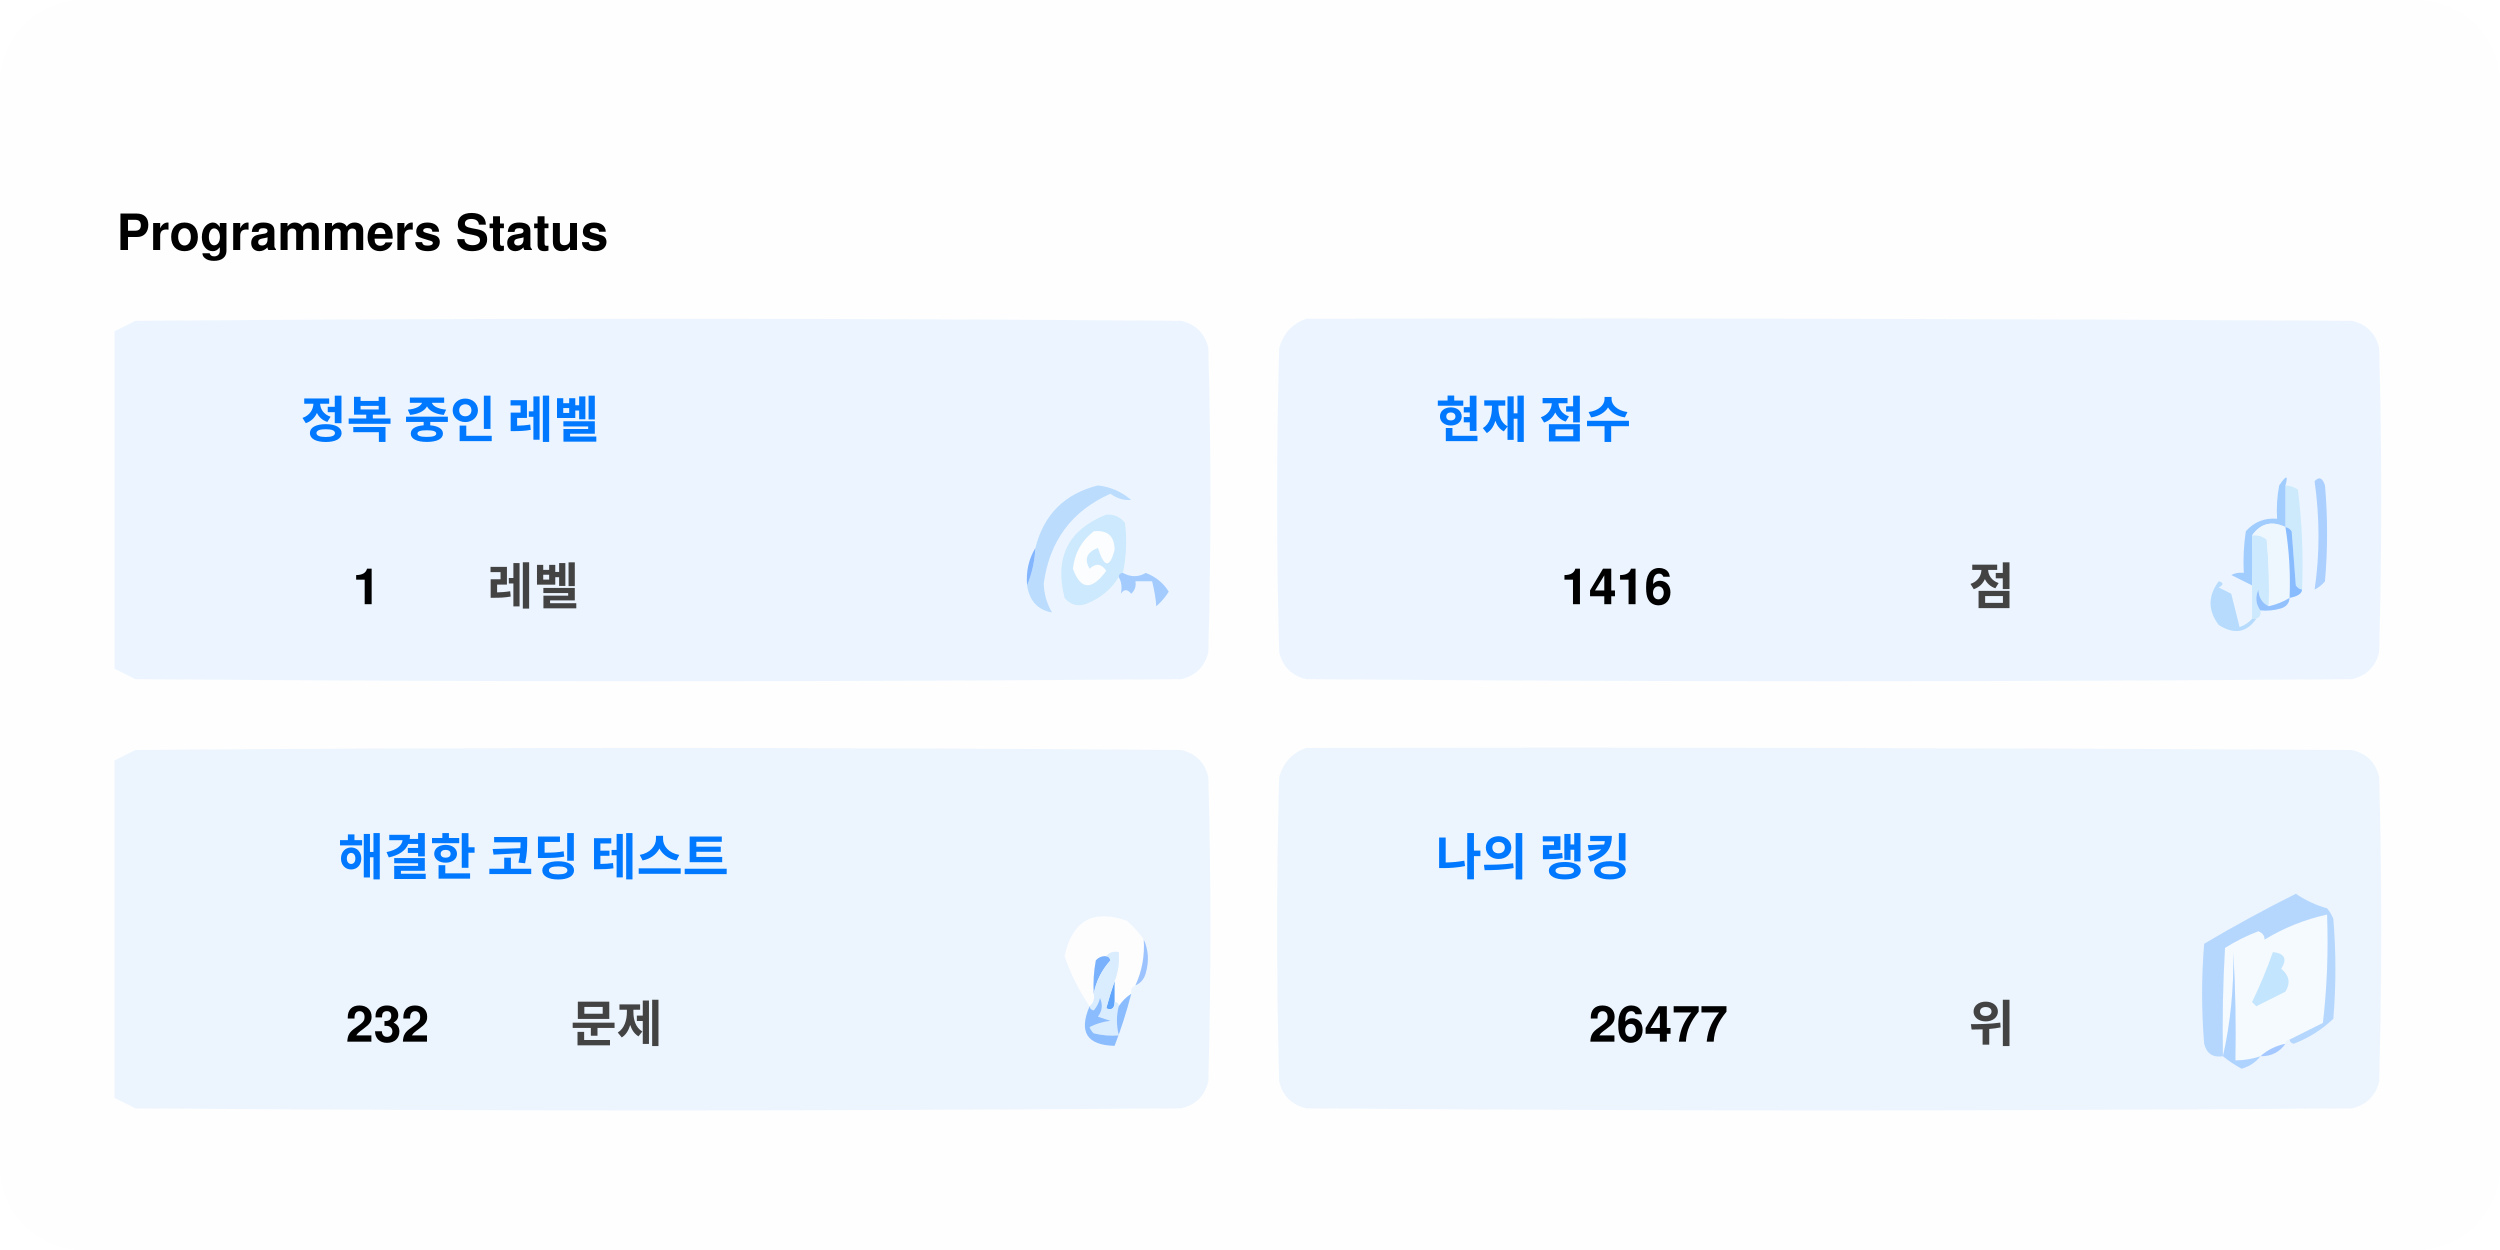
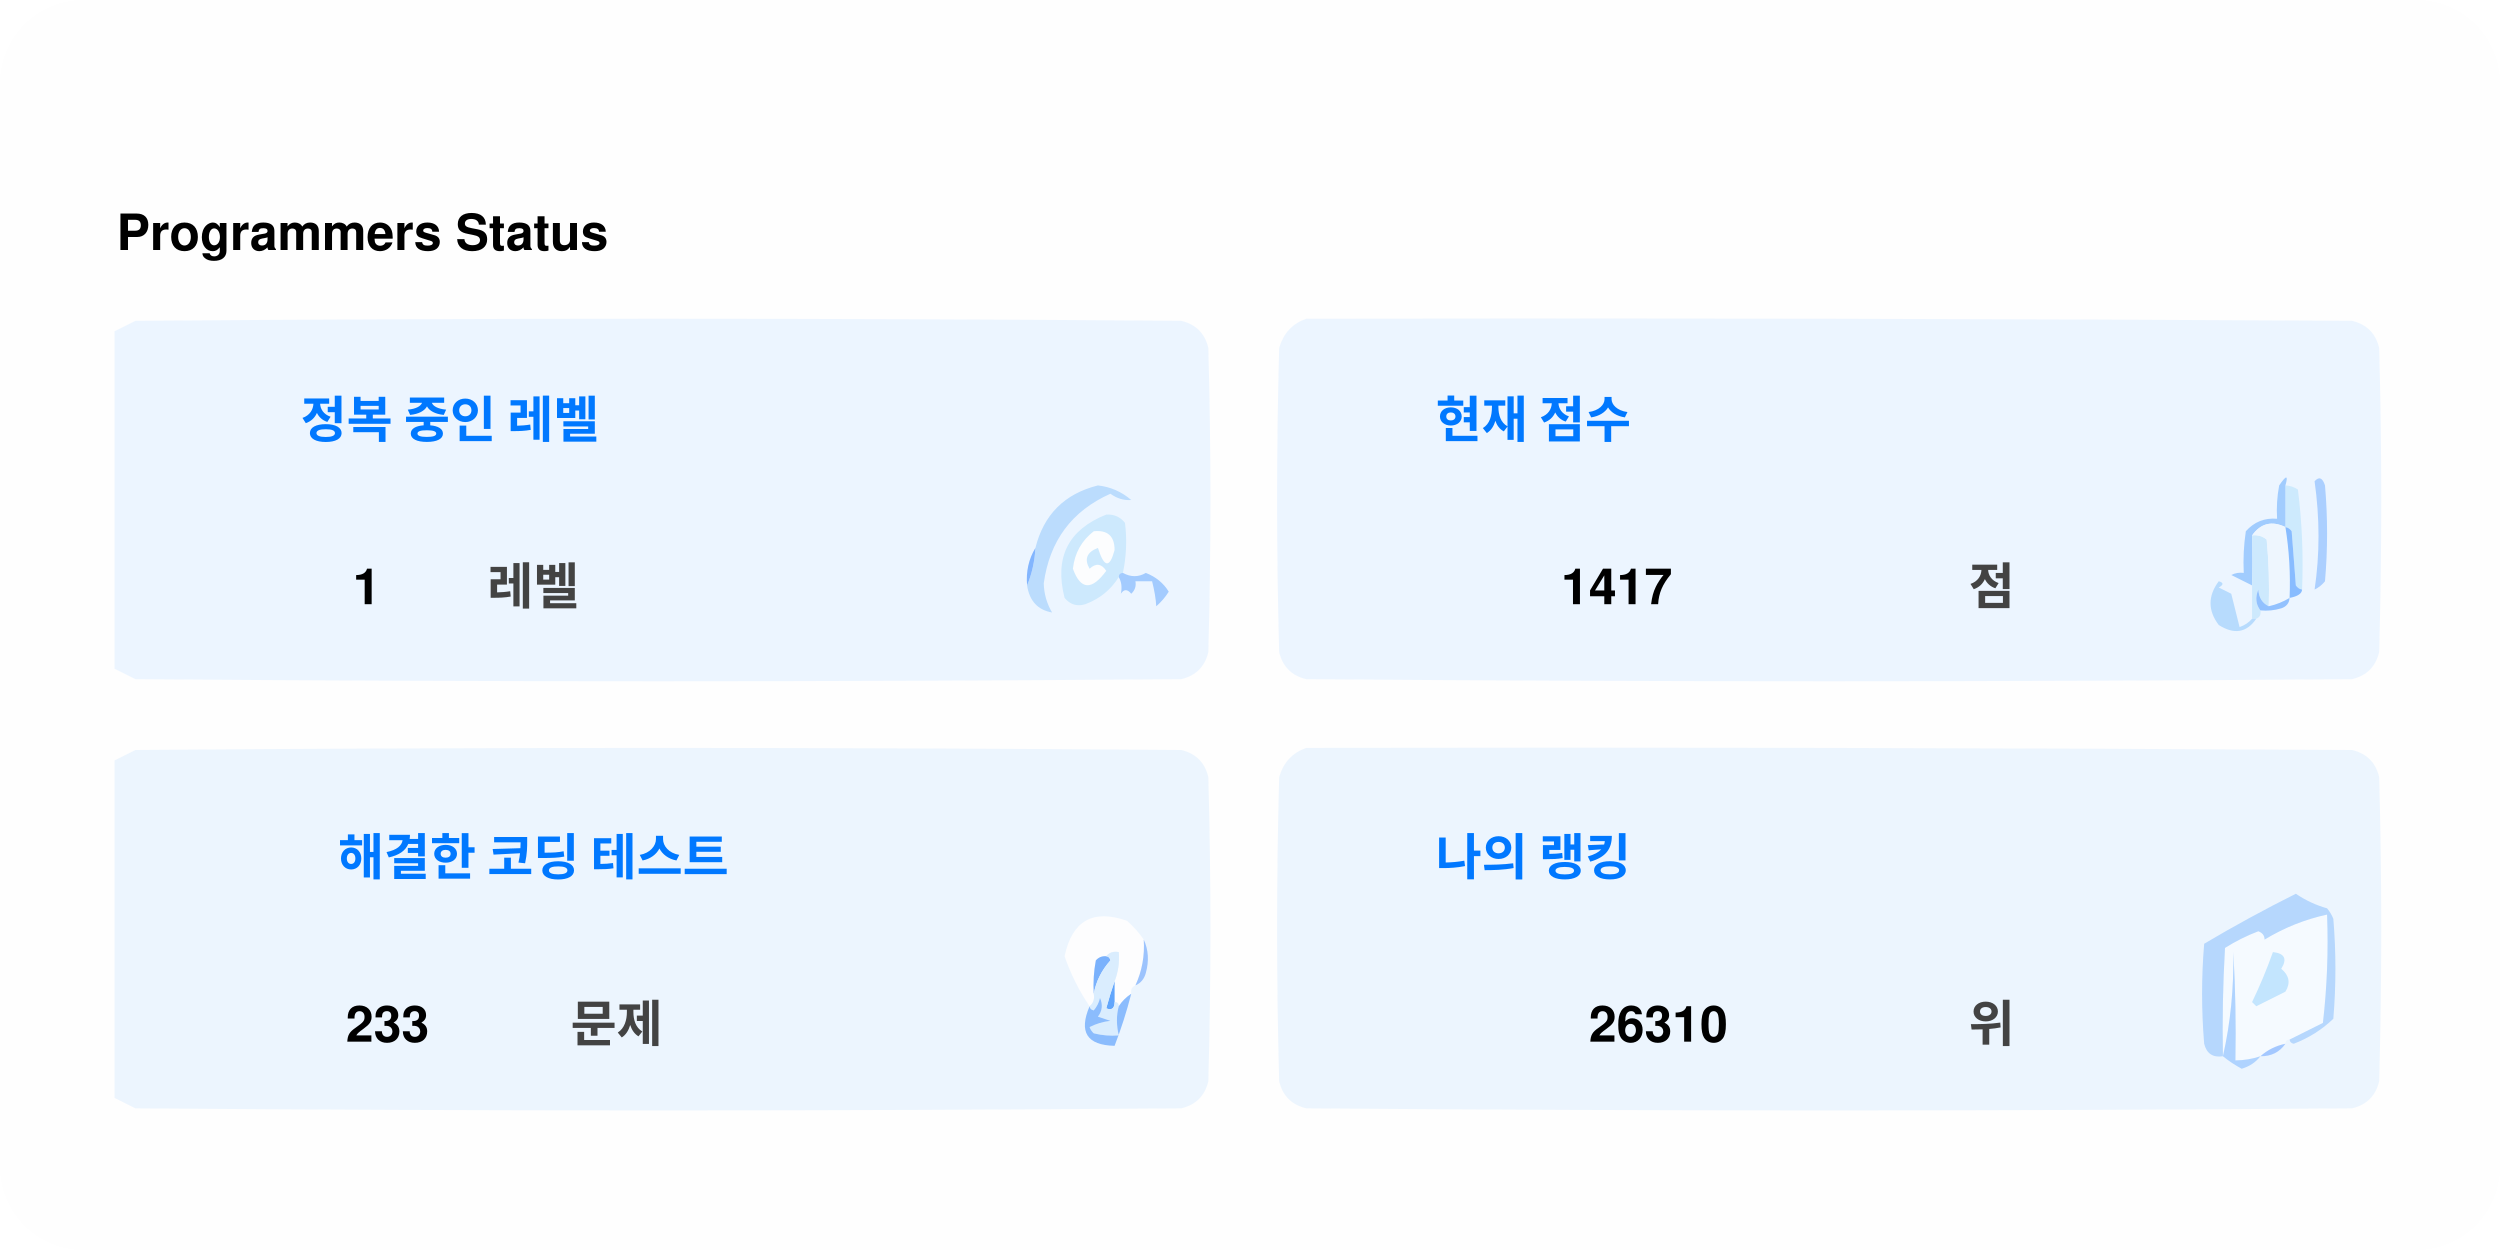
<svg xmlns="http://www.w3.org/2000/svg" version="1.1" width="600px" height="300px" style="shape-rendering:geometricPrecision; text-rendering:geometricPrecision; image-rendering:optimizeQuality; fill-rule:evenodd; clip-rule:evenodd">
  <style>.title0 {fill: #434343;font-size: 2rem;line-height: 1.5rem;font-weight: bold;font-family: -apple-system, BlinkMacSystemFont, Segoe UI, Helvetica, Arial, sans-serif, Apple Color Emoji, Segoe UI Emoji;}.title {fill: #434343;font-size: 1rem;line-height: 1.5rem;font-weight: bold;font-family: -apple-system, BlinkMacSystemFont, Segoe UI, Helvetica, Arial, sans-serif, Apple Color Emoji, Segoe UI Emoji;}.desc {fill: #434343;font-size: 2.5rem;font-weight: bold;line-height: 1.5rem;font-family: -apple-system, BlinkMacSystemFont, Segoe UI, Helvetica, Arial, sans-serif, Apple Color Emoji, Segoe UI Emoji;}.desc-2 {fill: #434343;font-size: 1rem;font-weight: bold;line-height: 1.5rem;font-family: -apple-system, BlinkMacSystemFont, Segoe UI, Helvetica, Arial, sans-serif, Apple Color Emoji, Segoe UI Emoji;}.text, .desc {animation: twinkling 4s ease-in-out infinite;}@keyframes twinkling {40% { opacity: 1; }50% { opacity: 0.5; }60% { opacity: 1; }70% { opacity: 0.5; }80% { opacity: 1; }}</style>
  <rect x="0" y="0" width="600" height="300" fill="#fefefe" rx="20" ry="20" />
  <g transform="translate(28, 60)">
    <g>
      <path style="opacity:1" fill="#fefefe" d="M -0.5,-0.5 C 183.167,-0.5 366.833,-0.5 550.5,-0.5C 550.5,71.833 550.5,144.167 550.5,216.5C 366.833,216.5 183.167,216.5 -0.5,216.5C -0.5,212.167 -0.5,207.833 -0.5,203.5C 1.14,204.32 2.807,205.153 4.5,206C 88.167,206.667 171.833,206.667 255.5,206C 259,205.167 261.167,203 262,199.5C 262.667,175.167 262.667,150.833 262,126.5C 261.167,123 259,120.833 255.5,120C 171.833,119.333 88.167,119.333 4.5,120C 2.807,120.847 1.14,121.68 -0.5,122.5C -0.5,115.167 -0.5,107.833 -0.5,100.5C 1.14,101.32 2.807,102.153 4.5,103C 88.167,103.667 171.833,103.667 255.5,103C 259,102.167 261.167,100 262,96.5C 262.667,72.167 262.667,47.833 262,23.5C 261.167,20 259,17.833 255.5,17C 171.833,16.333 88.167,16.333 4.5,17C 2.807,17.847 1.14,18.68 -0.5,19.5C -0.5,12.833 -0.5,6.167 -0.5,-0.5 Z" />
    </g>
    <text class="title0" style="fill: #000000" stroke="#none" stroke-width="1">Programmers Status</text>
    <g>
      <path style="opacity:1" fill="#ecf5ff" d="M -0.5,100.5 C -0.5,73.5 -0.5,46.5 -0.5,19.5C 1.14,18.68 2.807,17.847 4.5,17C 88.167,16.333 171.833,16.333 255.5,17C 259,17.833 261.167,20 262,23.5C 262.667,47.833 262.667,72.167 262,96.5C 261.167,100 259,102.167 255.5,103C 171.833,103.667 88.167,103.667 4.5,103C 2.807,102.153 1.14,101.32 -0.5,100.5 Z" />
    </g>
    <g>
      <path style="opacity:1" fill="#ecf5ff" d="M 285.5,16.5 C 369.167,16.333 452.834,16.5 536.5,17C 540,17.833 542.167,20 543,23.5C 543.667,47.833 543.667,72.167 543,96.5C 542.167,100 540,102.167 536.5,103C 452.833,103.667 369.167,103.667 285.5,103C 282,102.167 279.833,100 279,96.5C 278.333,72.167 278.333,47.833 279,23.5C 280.018,19.985 282.185,17.652 285.5,16.5 Z" />
    </g>
    <g>
      <path style="opacity:1" fill="#cdeafd" d="M 520.5,56.5 C 521.583,56.539 522.583,56.873 523.5,57.5C 524.498,65.472 524.831,73.472 524.5,81.5C 523.883,81.389 523.383,81.056 523,80.5C 522.667,76.167 522.333,71.833 522,67.5C 521.617,66.944 521.117,66.611 520.5,66.5C 520.5,63.167 520.5,59.833 520.5,56.5 Z" />
    </g>
    <g>
      <path style="opacity:1" fill="#abcfff" d="M 527.5,55.5 C 528.566,54.308 529.399,54.641 530,56.5C 530.667,64.167 530.667,71.833 530,79.5C 529.311,80.357 528.478,81.023 527.5,81.5C 528.758,73.08 528.758,64.414 527.5,55.5 Z" />
    </g>
    <g>
      <path style="opacity:1" fill="#bbdcfd" d="M 218.5,80.5 C 219.657,77.727 220.324,74.727 220.5,71.5C 222.49,63.51 227.49,58.51 235.5,56.5C 238.528,56.847 241.194,58.014 243.5,60C 241.744,60.141 240.078,59.641 238.5,58.5C 229.247,62.607 223.914,69.773 222.5,80C 222.565,82.526 223.232,84.859 224.5,87C 221.07,86.397 219.07,84.231 218.5,80.5 Z" />
    </g>
    <g>
      <path style="opacity:1" fill="#cde9fd" d="M 241.5,77.5 C 240.833,77.5 240.5,77.833 240.5,78.5C 238.628,81.529 235.961,83.695 232.5,85C 230.536,85.624 228.869,85.124 227.5,83.5C 225.021,73.791 228.354,67.124 237.5,63.5C 239.374,63.39 240.874,64.056 242,65.5C 242.497,69.524 242.331,73.524 241.5,77.5 Z" />
    </g>
    <g>
      <path style="opacity:1" fill="#fcfdfe" d="M 234.5,67.5 C 237.826,67.162 239.493,68.662 239.5,72C 238.334,76.434 237,76.267 235.5,71.5C 232.832,72.515 232.166,74.182 233.5,76.5C 235.017,75.089 236.351,75.256 237.5,77C 234.006,81.771 231.34,81.605 229.5,76.5C 229.904,72.771 231.571,69.771 234.5,67.5 Z" />
    </g>
    <g>
      <path style="opacity:1" fill="#a1ccfe" d="M 520.5,56.5 C 520.5,59.833 520.5,63.167 520.5,66.5C 517.238,64.922 514.572,65.589 512.5,68.5C 512.617,72.81 512.617,76.81 512.5,80.5C 510.86,79.68 509.193,78.847 507.5,78C 508.448,77.517 509.448,77.35 510.5,77.5C 510.335,74.15 510.502,70.817 511,67.5C 512.995,65.253 515.495,64.253 518.5,64.5C 518.336,61.813 518.503,59.146 519,56.5C 520.731,53.969 521.231,53.969 520.5,56.5 Z" />
    </g>
    <g>
      <path style="opacity:1" fill="#cde9fd" d="M 512.5,68.5 C 513.822,68.33 514.989,68.663 516,69.5C 516.499,74.823 516.666,80.156 516.5,85.5C 514.955,84.77 514.122,83.437 514,81.5C 513.22,83.387 513.387,85.054 514.5,86.5C 514.672,87.492 514.338,88.158 513.5,88.5C 513.167,88.5 512.833,88.5 512.5,88.5C 512.5,85.833 512.5,83.167 512.5,80.5C 512.617,76.81 512.617,72.81 512.5,68.5 Z" />
    </g>
    <g>
      <path style="opacity:1" fill="#eef6fe" d="M 520.5,66.5 C 521.407,72.106 521.74,77.773 521.5,83.5C 519.95,84.441 518.284,85.108 516.5,85.5C 516.666,80.156 516.499,74.823 516,69.5C 514.989,68.663 513.822,68.33 512.5,68.5C 514.572,65.589 517.238,64.922 520.5,66.5 Z" />
    </g>
    <g>
      <path style="opacity:1" fill="#88bcff" d="M 520.5,66.5 C 521.117,66.611 521.617,66.944 522,67.5C 522.333,71.833 522.667,76.167 523,80.5C 523.383,81.056 523.883,81.389 524.5,81.5C 524.445,82.469 523.445,83.136 521.5,83.5C 521.74,77.773 521.407,72.106 520.5,66.5 Z" />
    </g>
    <g>
      <path style="opacity:1" fill="#82b5fe" d="M 220.5,71.5 C 220.324,74.727 219.657,77.727 218.5,80.5C 218.215,77.171 218.882,74.171 220.5,71.5 Z" />
    </g>
    <g>
      <path style="opacity:1" fill="#a3cbfe" d="M 240.5,78.5 C 240.5,77.833 240.833,77.5 241.5,77.5C 243.391,78.536 245.224,78.536 247,77.5C 249.391,78.429 251.225,79.929 252.5,82C 251.681,83.319 250.681,84.486 249.5,85.5C 249.409,83.777 249.075,81.777 248.5,79.5C 247.167,79.5 245.833,79.5 244.5,79.5C 244.719,80.675 244.386,81.675 243.5,82.5C 242.575,81.359 241.741,81.359 241,82.5C 241.331,80.981 241.164,79.648 240.5,78.5 Z" />
    </g>
    <g>
      <path style="opacity:1" fill="#b7dbfd" d="M 512.5,88.5 C 512.833,88.5 513.167,88.5 513.5,88.5C 511.199,91.857 508.199,92.357 504.5,90C 501.872,86.535 501.872,83.035 504.5,79.5C 505.696,79.846 505.696,80.346 504.5,81C 505.5,81.5 506.5,82 507.5,82.5C 508.167,85.167 508.833,87.833 509.5,90.5C 510.739,90.058 511.739,89.391 512.5,88.5 Z" />
    </g>
    <g>
      <path style="opacity:1" fill="#92c1fe" d="M 516.5,85.5 C 518.284,85.108 519.95,84.441 521.5,83.5C 521.423,84.75 520.756,85.583 519.5,86C 517.866,86.493 516.199,86.66 514.5,86.5C 513.387,85.054 513.22,83.387 514,81.5C 514.122,83.437 514.955,84.77 516.5,85.5 Z" />
    </g>
    <g>
      <path style="opacity:1" fill="#ecf5fe" d="M -0.5,203.5 C -0.5,176.5 -0.5,149.5 -0.5,122.5C 1.14,121.68 2.807,120.847 4.5,120C 88.167,119.333 171.833,119.333 255.5,120C 259,120.833 261.167,123 262,126.5C 262.667,150.833 262.667,175.167 262,199.5C 261.167,203 259,205.167 255.5,206C 171.833,206.667 88.167,206.667 4.5,206C 2.807,205.153 1.14,204.32 -0.5,203.5 Z" />
    </g>
    <g>
      <path style="opacity:1" fill="#ecf5fe" d="M 285.5,119.5 C 369.167,119.333 452.834,119.5 536.5,120C 540,120.833 542.167,123 543,126.5C 543.667,150.833 543.667,175.167 543,199.5C 542.167,203 540,205.167 536.5,206C 452.833,206.667 369.167,206.667 285.5,206C 282,205.167 279.833,203 279,199.5C 278.333,175.167 278.333,150.833 279,126.5C 280.018,122.985 282.185,120.652 285.5,119.5 Z" />
    </g>
    <g>
      <path style="opacity:1" fill="#fdfdfe" d="M 246.5,165.5 C 246.758,169.367 246.092,173.034 244.5,176.5C 243.662,176.842 243.328,177.508 243.5,178.5C 242.272,179.306 241.272,180.306 240.5,181.5C 240.5,180.833 240.167,180.5 239.5,180.5C 239.5,178.833 239.5,177.167 239.5,175.5C 240.369,173.283 240.702,170.95 240.5,168.5C 239.209,168.263 238.209,168.596 237.5,169.5C 236.504,169.414 235.671,169.748 235,170.5C 234.503,173.146 234.336,175.813 234.5,178.5C 234.737,179.791 234.404,180.791 233.5,181.5C 230.986,177.806 228.986,173.806 227.5,169.5C 229.309,160.957 234.309,158.124 242.5,161C 244.07,162.397 245.404,163.897 246.5,165.5 Z" />
    </g>
    <g>
      <path style="opacity:1" fill="#f5faff" d="M 521.5,189.5 C 520.833,189.5 520.5,189.833 520.5,190.5C 518.181,190.992 516.181,191.992 514.5,193.5C 512.565,194.15 510.565,194.483 508.5,194.5C 508.666,185.827 508.5,177.16 508,168.5C 508.141,177.227 507.308,185.56 505.5,193.5C 505.334,184.827 505.5,176.16 506,167.5C 508.527,165.903 511.194,164.57 514,163.5C 515.011,163.892 515.511,164.559 515.5,165.5C 520.21,162.641 525.21,160.641 530.5,159.5C 530.831,168.192 530.498,176.859 529.5,185.5C 526.807,186.847 524.14,188.18 521.5,189.5 Z" />
    </g>
    <g>
      <path style="opacity:1" fill="#b6d7fd" d="M 521.5,189.5 C 524.14,188.18 526.807,186.847 529.5,185.5C 530.498,176.859 530.831,168.192 530.5,159.5C 525.21,160.641 520.21,162.641 515.5,165.5C 515.511,164.559 515.011,163.892 514,163.5C 511.194,164.57 508.527,165.903 506,167.5C 505.5,176.16 505.334,184.827 505.5,193.5C 503.089,193.863 501.589,192.863 501,190.5C 500.333,182.5 500.333,174.5 501,166.5C 508.173,162.246 515.507,158.246 523,154.5C 525.304,156.068 527.804,157.235 530.5,158C 531.126,158.75 531.626,159.584 532,160.5C 532.667,168.5 532.667,176.5 532,184.5C 529.292,187.111 526.125,189.111 522.5,190.5C 521.893,190.376 521.56,190.043 521.5,189.5 Z" />
    </g>
    <g>
      <path style="opacity:1" fill="#c3e5fe" d="M 517.5,168.5 C 520.317,168.801 520.984,170.134 519.5,172.5C 521.439,174.122 521.772,175.956 520.5,178C 518.167,179.167 515.833,180.333 513.5,181.5C 513.167,181.167 512.833,180.833 512.5,180.5C 514.414,176.515 516.081,172.515 517.5,168.5 Z" />
    </g>
    <g>
      <path style="opacity:1" fill="#7ab1fc" d="M 237.5,169.5 C 238.043,169.56 238.376,169.893 238.5,170.5C 236.395,172.836 235.062,175.503 234.5,178.5C 234.336,175.813 234.503,173.146 235,170.5C 235.671,169.748 236.504,169.414 237.5,169.5 Z" />
    </g>
    <g>
      <path style="opacity:1" fill="#afd3ff" d="M 514.5,193.5 C 513.378,194.947 511.878,195.947 510,196.5C 508.348,195.601 506.848,194.601 505.5,193.5C 507.308,185.56 508.141,177.227 508,168.5C 508.5,177.16 508.666,185.827 508.5,194.5C 510.565,194.483 512.565,194.15 514.5,193.5 Z" />
    </g>
    <g>
      <path style="opacity:1" fill="#9cc3fd" d="M 246.5,165.5 C 247.634,167.966 247.801,170.633 247,173.5C 246.623,174.942 245.79,175.942 244.5,176.5C 246.092,173.034 246.758,169.367 246.5,165.5 Z" />
    </g>
    <g>
      <path style="opacity:1" fill="#62a6fc" d="M 239.5,175.5 C 239.5,177.167 239.5,178.833 239.5,180.5C 239.483,182.028 238.816,182.528 237.5,182C 238.117,179.723 238.784,177.556 239.5,175.5 Z" />
    </g>
    <g>
      <path style="opacity:1" fill="#daedfe" d="M 237.5,169.5 C 238.209,168.596 239.209,168.263 240.5,168.5C 240.702,170.95 240.369,173.283 239.5,175.5C 238.784,177.556 238.117,179.723 237.5,182C 238.816,182.528 239.483,182.028 239.5,180.5C 240.167,180.5 240.5,180.833 240.5,181.5C 239.918,183.669 239.918,186.002 240.5,188.5C 238.473,188.662 236.473,188.495 234.5,188C 234.043,187.586 233.709,187.086 233.5,186.5C 235.078,185.702 236.744,185.202 238.5,185C 237.5,184.667 236.5,184.333 235.5,184C 236.554,182.612 236.72,181.112 236,179.5C 235.751,180.624 235.251,181.624 234.5,182.5C 233.893,182.376 233.56,182.043 233.5,181.5C 234.404,180.791 234.737,179.791 234.5,178.5C 235.062,175.503 236.395,172.836 238.5,170.5C 238.376,169.893 238.043,169.56 237.5,169.5 Z" />
    </g>
    <g>
      <path style="opacity:1" fill="#8bbcfd" d="M 243.5,178.5 C 242.395,182.803 241.062,186.969 239.5,191C 232.857,190.847 230.857,187.68 233.5,181.5C 233.56,182.043 233.893,182.376 234.5,182.5C 235.251,181.624 235.751,180.624 236,179.5C 236.72,181.112 236.554,182.612 235.5,184C 236.5,184.333 237.5,184.667 238.5,185C 236.744,185.202 235.078,185.702 233.5,186.5C 233.709,187.086 234.043,187.586 234.5,188C 236.473,188.495 238.473,188.662 240.5,188.5C 239.918,186.002 239.918,183.669 240.5,181.5C 241.272,180.306 242.272,179.306 243.5,178.5 Z" />
    </g>
    <g>
      <path style="opacity:1" fill="#a4c8ff" d="M 520.5,190.5 C 519.089,192.539 517.089,193.539 514.5,193.5C 516.181,191.992 518.181,190.992 520.5,190.5 Z" />
    </g>
    <text text-anchor="middle" x="80" y="45" class="title" style="fill:#0078ff;" stroke="#none" stroke-width="1">정복 중인 레벨</text>
    <text text-anchor="middle" x="60" y="85" class="desc" style="fill:#000000;" stroke="#none" stroke-width="1">1</text>
    <text text-anchor="middle" x="100" y="85" class="desc-2" style="fill:#434343;" stroke="#none" stroke-width="1">레벨</text>
    <text text-anchor="middle" x="340" y="45" class="title" style="fill:#0078ff;" stroke="#none" stroke-width="1">현재 점수</text>
-     <text text-anchor="middle" x="360" y="85" class="desc" style="fill:#000000;" stroke="#none" stroke-width="1">1416</text>
+     <text text-anchor="middle" x="360" y="85" class="desc" style="fill:#000000;" stroke="#none" stroke-width="1">1417</text>
    <text text-anchor="middle" x="450" y="85" class="desc-2" style="fill:#434343;" stroke="#none" stroke-width="1">점</text>
    <text text-anchor="middle" x="100" y="150" class="title" style="fill:#0078ff;" stroke="#none" stroke-width="1">해결한 코딩 테스트</text>
-     <text text-anchor="middle" x="65" y="190" class="desc" style="fill:#000000;" stroke="#none" stroke-width="1">232</text>
+     <text text-anchor="middle" x="65" y="190" class="desc" style="fill:#000000;" stroke="#none" stroke-width="1">233</text>
    <text text-anchor="middle" x="120" y="190" class="desc-2" style="fill:#434343;" stroke="#none" stroke-width="1">문제</text>
    <text text-anchor="middle" x="340" y="150" class="title" style="fill:#0078ff;" stroke="#none" stroke-width="1">나의 랭킹</text>
-     <text text-anchor="middle" x="370" y="190" class="desc" style="fill:#000000;" stroke="#none" stroke-width="1">26477</text>
+     <text text-anchor="middle" x="370" y="190" class="desc" style="fill:#000000;" stroke="#none" stroke-width="1">26310</text>
    <text text-anchor="middle" x="450" y="190" class="desc-2" style="fill:#434343;" stroke="#none" stroke-width="1">위</text>
  </g>
</svg>
